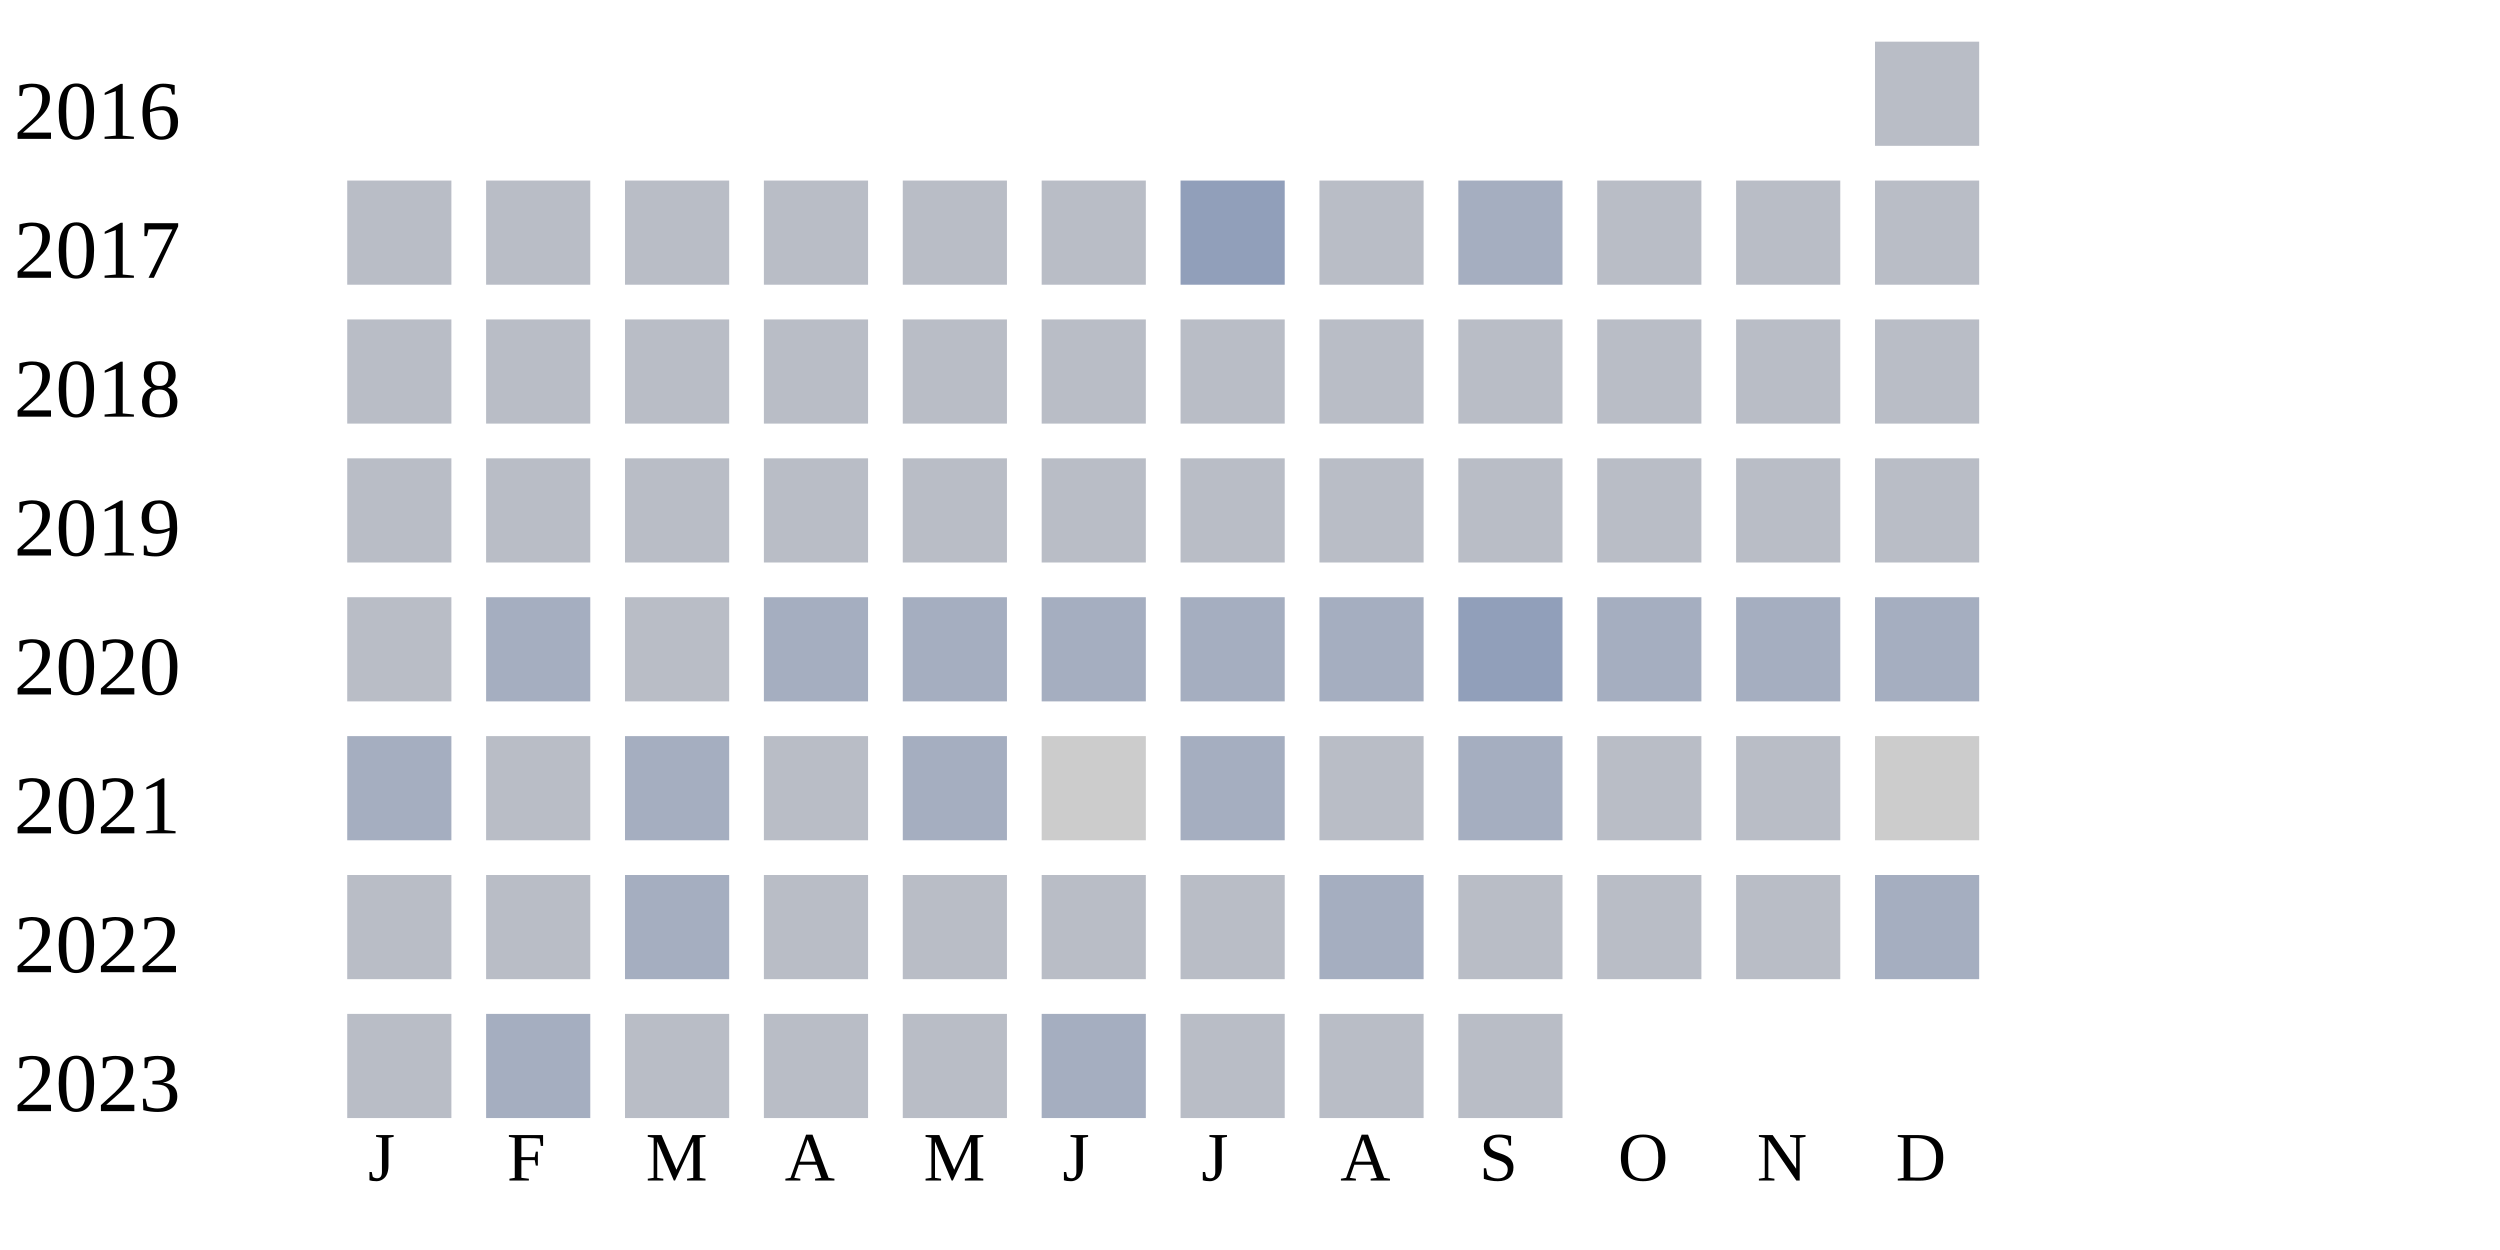
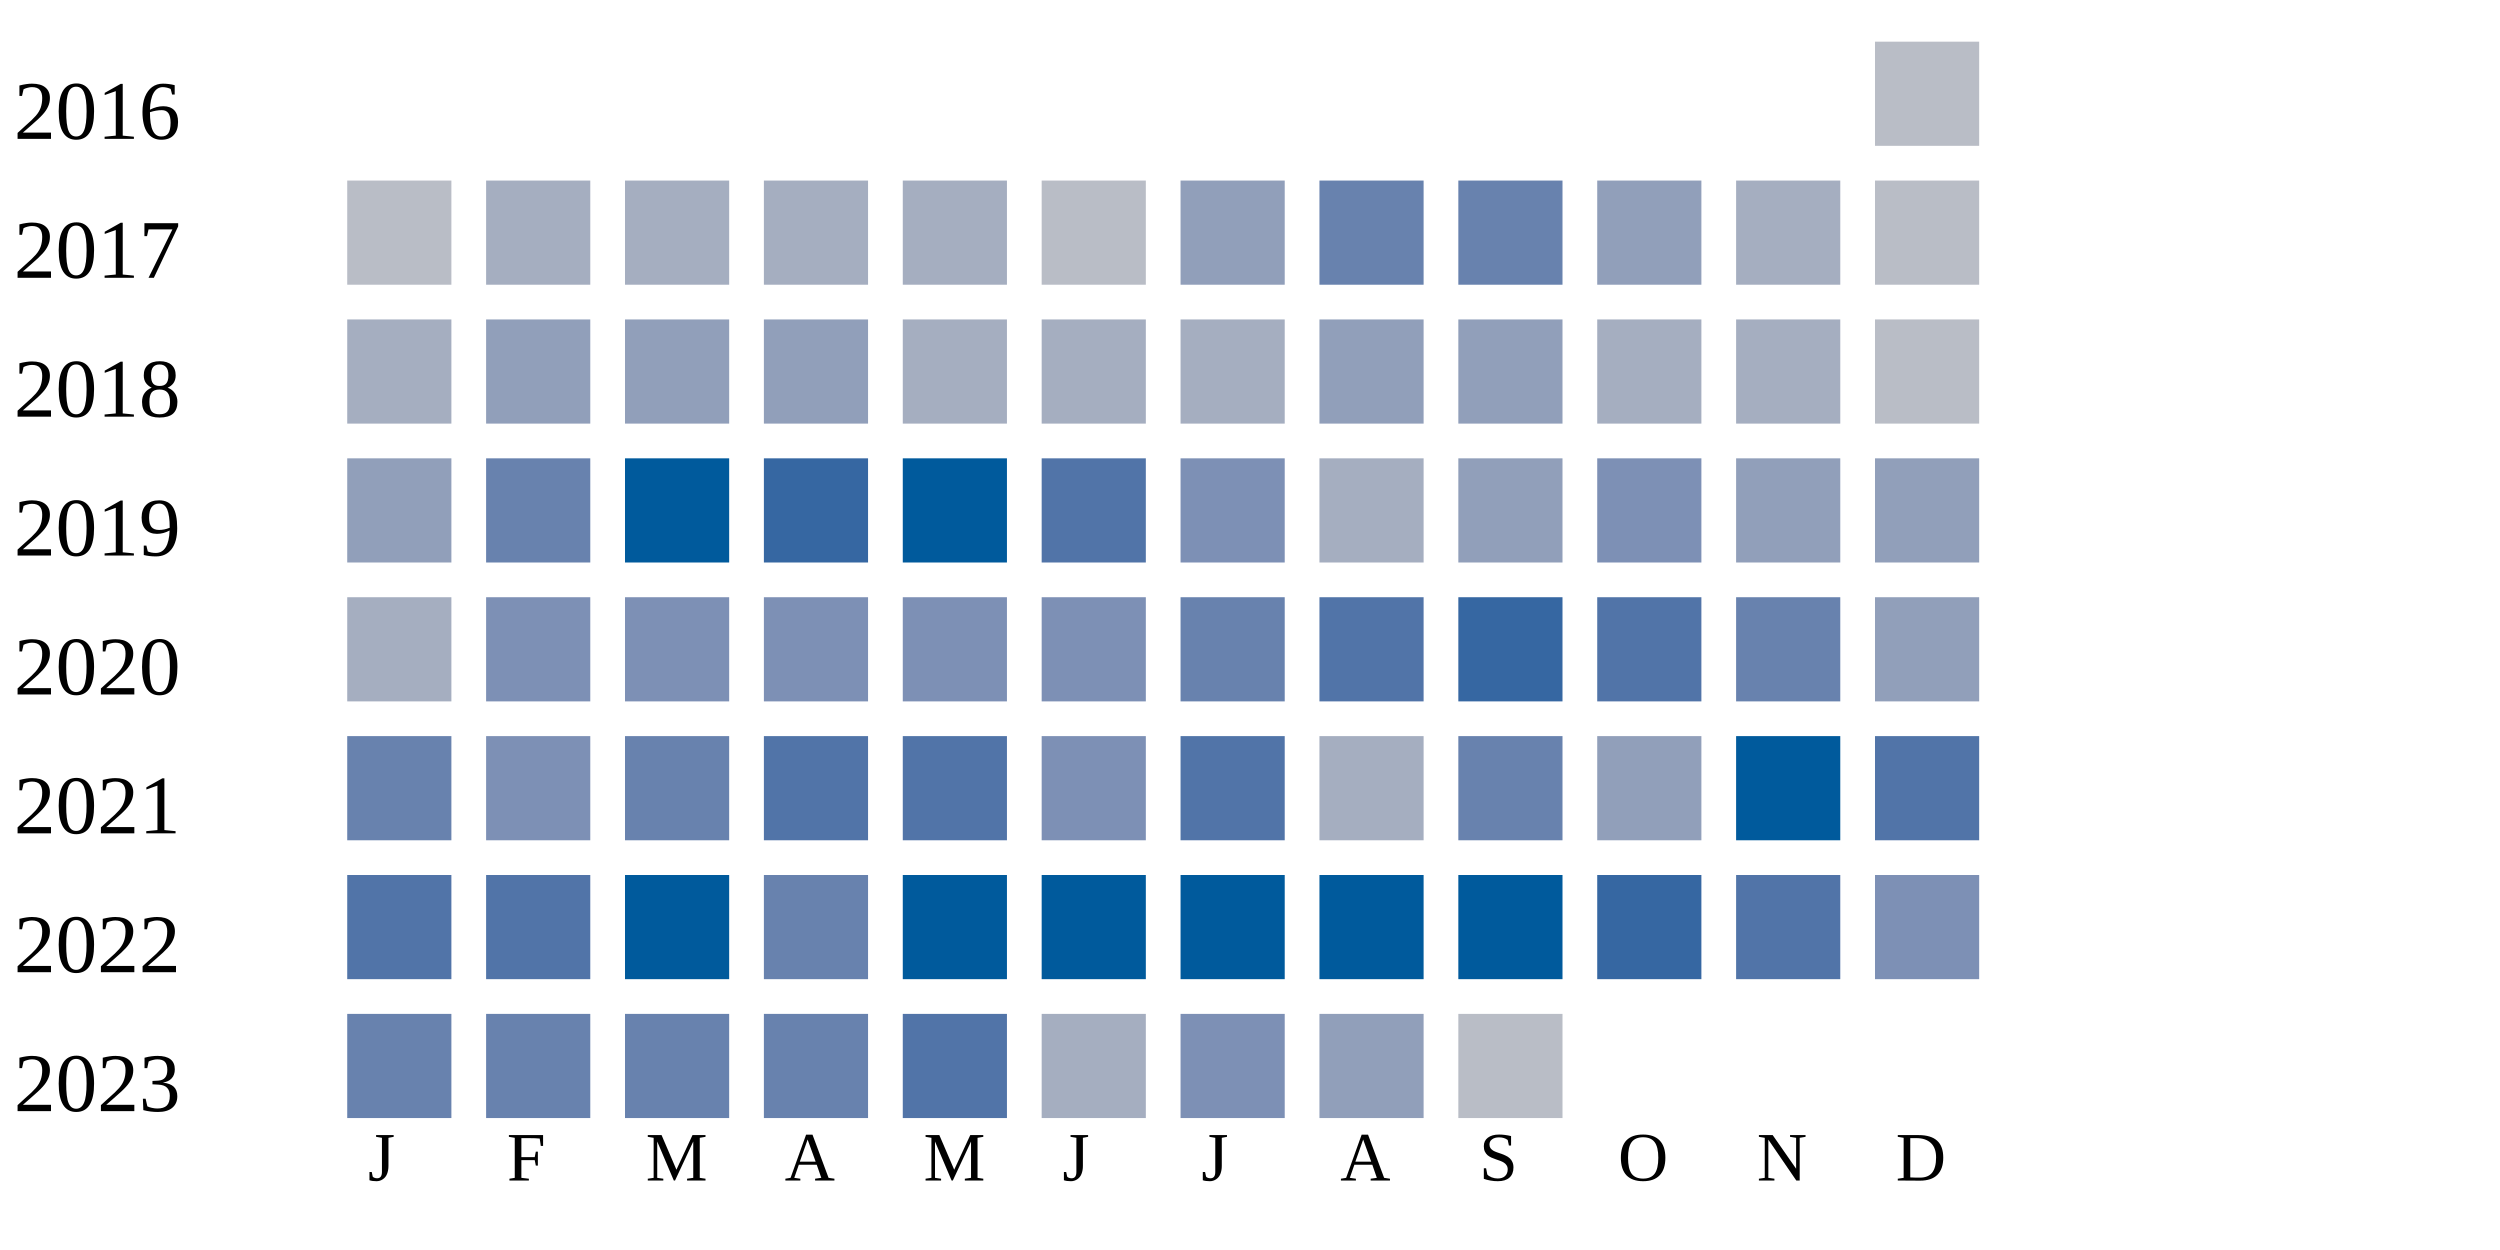
<svg xmlns="http://www.w3.org/2000/svg" width="360" height="180">
  <g transform="translate(0 0)">
    <text x="2" y="20">2016</text>
    <rect x="270" y="6" width="15" height="15" fill="#b9bdc6" />
  </g>
  <g transform="translate(0 20)">
    <text x="2" y="20">2017</text>
    <rect x="50" y="6" width="15" height="15" fill="#b9bdc6" />
-     <rect x="70" y="6" width="15" height="15" fill="#b9bdc6" />
-     <rect x="90" y="6" width="15" height="15" fill="#b9bdc6" />
-     <rect x="110" y="6" width="15" height="15" fill="#b9bdc6" />
-     <rect x="130" y="6" width="15" height="15" fill="#b9bdc6" />
+     <rect x="70" y="6" width="15" height="15" fill="#a5aec0" />
+     <rect x="90" y="6" width="15" height="15" fill="#a5aec0" />
+     <rect x="110" y="6" width="15" height="15" fill="#a5aec0" />
+     <rect x="130" y="6" width="15" height="15" fill="#a5aec0" />
    <rect x="150" y="6" width="15" height="15" fill="#b9bdc6" />
    <rect x="170" y="6" width="15" height="15" fill="#919fba" />
-     <rect x="190" y="6" width="15" height="15" fill="#b9bdc6" />
-     <rect x="210" y="6" width="15" height="15" fill="#a5aec0" />
-     <rect x="230" y="6" width="15" height="15" fill="#b9bdc6" />
-     <rect x="250" y="6" width="15" height="15" fill="#b9bdc6" />
+     <rect x="190" y="6" width="15" height="15" fill="#6882ae" />
+     <rect x="210" y="6" width="15" height="15" fill="#6882ae" />
+     <rect x="230" y="6" width="15" height="15" fill="#919fba" />
+     <rect x="250" y="6" width="15" height="15" fill="#a5aec0" />
    <rect x="270" y="6" width="15" height="15" fill="#b9bdc6" />
  </g>
  <g transform="translate(0 40)">
    <text x="2" y="20">2018</text>
-     <rect x="50" y="6" width="15" height="15" fill="#b9bdc6" />
-     <rect x="70" y="6" width="15" height="15" fill="#b9bdc6" />
-     <rect x="90" y="6" width="15" height="15" fill="#b9bdc6" />
-     <rect x="110" y="6" width="15" height="15" fill="#b9bdc6" />
-     <rect x="130" y="6" width="15" height="15" fill="#b9bdc6" />
-     <rect x="150" y="6" width="15" height="15" fill="#b9bdc6" />
-     <rect x="170" y="6" width="15" height="15" fill="#b9bdc6" />
-     <rect x="190" y="6" width="15" height="15" fill="#b9bdc6" />
-     <rect x="210" y="6" width="15" height="15" fill="#b9bdc6" />
-     <rect x="230" y="6" width="15" height="15" fill="#b9bdc6" />
-     <rect x="250" y="6" width="15" height="15" fill="#b9bdc6" />
+     <rect x="50" y="6" width="15" height="15" fill="#a5aec0" />
+     <rect x="70" y="6" width="15" height="15" fill="#919fba" />
+     <rect x="90" y="6" width="15" height="15" fill="#919fba" />
+     <rect x="110" y="6" width="15" height="15" fill="#919fba" />
+     <rect x="130" y="6" width="15" height="15" fill="#a5aec0" />
+     <rect x="150" y="6" width="15" height="15" fill="#a5aec0" />
+     <rect x="170" y="6" width="15" height="15" fill="#a5aec0" />
+     <rect x="190" y="6" width="15" height="15" fill="#919fba" />
+     <rect x="210" y="6" width="15" height="15" fill="#919fba" />
+     <rect x="230" y="6" width="15" height="15" fill="#a5aec0" />
+     <rect x="250" y="6" width="15" height="15" fill="#a5aec0" />
    <rect x="270" y="6" width="15" height="15" fill="#b9bdc6" />
  </g>
  <g transform="translate(0 60)">
    <text x="2" y="20">2019</text>
-     <rect x="50" y="6" width="15" height="15" fill="#b9bdc6" />
-     <rect x="70" y="6" width="15" height="15" fill="#b9bdc6" />
-     <rect x="90" y="6" width="15" height="15" fill="#b9bdc6" />
-     <rect x="110" y="6" width="15" height="15" fill="#b9bdc6" />
-     <rect x="130" y="6" width="15" height="15" fill="#b9bdc6" />
-     <rect x="150" y="6" width="15" height="15" fill="#b9bdc6" />
-     <rect x="170" y="6" width="15" height="15" fill="#b9bdc6" />
-     <rect x="190" y="6" width="15" height="15" fill="#b9bdc6" />
-     <rect x="210" y="6" width="15" height="15" fill="#b9bdc6" />
-     <rect x="230" y="6" width="15" height="15" fill="#b9bdc6" />
-     <rect x="250" y="6" width="15" height="15" fill="#b9bdc6" />
-     <rect x="270" y="6" width="15" height="15" fill="#b9bdc6" />
+     <rect x="50" y="6" width="15" height="15" fill="#919fba" />
+     <rect x="70" y="6" width="15" height="15" fill="#6882ae" />
+     <rect x="90" y="6" width="15" height="15" fill="#005a9c" />
+     <rect x="110" y="6" width="15" height="15" fill="#3667a2" />
+     <rect x="130" y="6" width="15" height="15" fill="#005a9c" />
+     <rect x="150" y="6" width="15" height="15" fill="#5174a8" />
+     <rect x="170" y="6" width="15" height="15" fill="#7d90b5" />
+     <rect x="190" y="6" width="15" height="15" fill="#a5aec0" />
+     <rect x="210" y="6" width="15" height="15" fill="#919fba" />
+     <rect x="230" y="6" width="15" height="15" fill="#7d90b5" />
+     <rect x="250" y="6" width="15" height="15" fill="#919fba" />
+     <rect x="270" y="6" width="15" height="15" fill="#919fba" />
  </g>
  <g transform="translate(0 80)">
    <text x="2" y="20">2020</text>
-     <rect x="50" y="6" width="15" height="15" fill="#b9bdc6" />
-     <rect x="70" y="6" width="15" height="15" fill="#a5aec0" />
-     <rect x="90" y="6" width="15" height="15" fill="#b9bdc6" />
-     <rect x="110" y="6" width="15" height="15" fill="#a5aec0" />
-     <rect x="130" y="6" width="15" height="15" fill="#a5aec0" />
-     <rect x="150" y="6" width="15" height="15" fill="#a5aec0" />
-     <rect x="170" y="6" width="15" height="15" fill="#a5aec0" />
-     <rect x="190" y="6" width="15" height="15" fill="#a5aec0" />
-     <rect x="210" y="6" width="15" height="15" fill="#919fba" />
-     <rect x="230" y="6" width="15" height="15" fill="#a5aec0" />
-     <rect x="250" y="6" width="15" height="15" fill="#a5aec0" />
-     <rect x="270" y="6" width="15" height="15" fill="#a5aec0" />
+     <rect x="50" y="6" width="15" height="15" fill="#a5aec0" />
+     <rect x="70" y="6" width="15" height="15" fill="#7d90b5" />
+     <rect x="90" y="6" width="15" height="15" fill="#7d90b5" />
+     <rect x="110" y="6" width="15" height="15" fill="#7d90b5" />
+     <rect x="130" y="6" width="15" height="15" fill="#7d90b5" />
+     <rect x="150" y="6" width="15" height="15" fill="#7d90b5" />
+     <rect x="170" y="6" width="15" height="15" fill="#6882ae" />
+     <rect x="190" y="6" width="15" height="15" fill="#5174a8" />
+     <rect x="210" y="6" width="15" height="15" fill="#3667a2" />
+     <rect x="230" y="6" width="15" height="15" fill="#5174a8" />
+     <rect x="250" y="6" width="15" height="15" fill="#6882ae" />
+     <rect x="270" y="6" width="15" height="15" fill="#919fba" />
  </g>
  <g transform="translate(0 100)">
    <text x="2" y="20">2021</text>
-     <rect x="50" y="6" width="15" height="15" fill="#a5aec0" />
-     <rect x="70" y="6" width="15" height="15" fill="#b9bdc6" />
-     <rect x="90" y="6" width="15" height="15" fill="#a5aec0" />
-     <rect x="110" y="6" width="15" height="15" fill="#b9bdc6" />
-     <rect x="130" y="6" width="15" height="15" fill="#a5aec0" />
-     <rect x="150" y="6" width="15" height="15" fill="#cccccc" />
-     <rect x="170" y="6" width="15" height="15" fill="#a5aec0" />
-     <rect x="190" y="6" width="15" height="15" fill="#b9bdc6" />
-     <rect x="210" y="6" width="15" height="15" fill="#a5aec0" />
-     <rect x="230" y="6" width="15" height="15" fill="#b9bdc6" />
-     <rect x="250" y="6" width="15" height="15" fill="#b9bdc6" />
-     <rect x="270" y="6" width="15" height="15" fill="#cccccc" />
+     <rect x="50" y="6" width="15" height="15" fill="#6882ae" />
+     <rect x="70" y="6" width="15" height="15" fill="#7d90b5" />
+     <rect x="90" y="6" width="15" height="15" fill="#6882ae" />
+     <rect x="110" y="6" width="15" height="15" fill="#5174a8" />
+     <rect x="130" y="6" width="15" height="15" fill="#5174a8" />
+     <rect x="150" y="6" width="15" height="15" fill="#7d90b5" />
+     <rect x="170" y="6" width="15" height="15" fill="#5174a8" />
+     <rect x="190" y="6" width="15" height="15" fill="#a5aec0" />
+     <rect x="210" y="6" width="15" height="15" fill="#6882ae" />
+     <rect x="230" y="6" width="15" height="15" fill="#919fba" />
+     <rect x="250" y="6" width="15" height="15" fill="#005a9c" />
+     <rect x="270" y="6" width="15" height="15" fill="#5174a8" />
  </g>
  <g transform="translate(0 120)">
    <text x="2" y="20">2022</text>
-     <rect x="50" y="6" width="15" height="15" fill="#b9bdc6" />
-     <rect x="70" y="6" width="15" height="15" fill="#b9bdc6" />
-     <rect x="90" y="6" width="15" height="15" fill="#a5aec0" />
-     <rect x="110" y="6" width="15" height="15" fill="#b9bdc6" />
-     <rect x="130" y="6" width="15" height="15" fill="#b9bdc6" />
-     <rect x="150" y="6" width="15" height="15" fill="#b9bdc6" />
-     <rect x="170" y="6" width="15" height="15" fill="#b9bdc6" />
-     <rect x="190" y="6" width="15" height="15" fill="#a5aec0" />
-     <rect x="210" y="6" width="15" height="15" fill="#b9bdc6" />
-     <rect x="230" y="6" width="15" height="15" fill="#b9bdc6" />
-     <rect x="250" y="6" width="15" height="15" fill="#b9bdc6" />
-     <rect x="270" y="6" width="15" height="15" fill="#a5aec0" />
+     <rect x="50" y="6" width="15" height="15" fill="#5174a8" />
+     <rect x="70" y="6" width="15" height="15" fill="#5174a8" />
+     <rect x="90" y="6" width="15" height="15" fill="#005a9c" />
+     <rect x="110" y="6" width="15" height="15" fill="#6882ae" />
+     <rect x="130" y="6" width="15" height="15" fill="#005a9c" />
+     <rect x="150" y="6" width="15" height="15" fill="#005a9c" />
+     <rect x="170" y="6" width="15" height="15" fill="#005a9c" />
+     <rect x="190" y="6" width="15" height="15" fill="#005a9c" />
+     <rect x="210" y="6" width="15" height="15" fill="#005a9c" />
+     <rect x="230" y="6" width="15" height="15" fill="#3667a2" />
+     <rect x="250" y="6" width="15" height="15" fill="#5174a8" />
+     <rect x="270" y="6" width="15" height="15" fill="#7d90b5" />
  </g>
  <g transform="translate(0 140)">
    <text x="2" y="20">2023</text>
-     <rect x="50" y="6" width="15" height="15" fill="#b9bdc6" />
-     <rect x="70" y="6" width="15" height="15" fill="#a5aec0" />
-     <rect x="90" y="6" width="15" height="15" fill="#b9bdc6" />
-     <rect x="110" y="6" width="15" height="15" fill="#b9bdc6" />
-     <rect x="130" y="6" width="15" height="15" fill="#b9bdc6" />
+     <rect x="50" y="6" width="15" height="15" fill="#6882ae" />
+     <rect x="70" y="6" width="15" height="15" fill="#6882ae" />
+     <rect x="90" y="6" width="15" height="15" fill="#6882ae" />
+     <rect x="110" y="6" width="15" height="15" fill="#6882ae" />
+     <rect x="130" y="6" width="15" height="15" fill="#5174a8" />
    <rect x="150" y="6" width="15" height="15" fill="#a5aec0" />
-     <rect x="170" y="6" width="15" height="15" fill="#b9bdc6" />
-     <rect x="190" y="6" width="15" height="15" fill="#b9bdc6" />
+     <rect x="170" y="6" width="15" height="15" fill="#7d90b5" />
+     <rect x="190" y="6" width="15" height="15" fill="#919fba" />
    <rect x="210" y="6" width="15" height="15" fill="#b9bdc6" />
  </g>
  <text style="font-size: 10px; text-align: center" x="53" y="170">J</text>
  <text style="font-size: 10px; text-align: center" x="73" y="170">F</text>
  <text style="font-size: 10px; text-align: center" x="93" y="170">M</text>
  <text style="font-size: 10px; text-align: center" x="113" y="170">A</text>
  <text style="font-size: 10px; text-align: center" x="133" y="170">M</text>
  <text style="font-size: 10px; text-align: center" x="153" y="170">J</text>
  <text style="font-size: 10px; text-align: center" x="173" y="170">J</text>
  <text style="font-size: 10px; text-align: center" x="193" y="170">A</text>
  <text style="font-size: 10px; text-align: center" x="213" y="170">S</text>
  <text style="font-size: 10px; text-align: center" x="233" y="170">O</text>
  <text style="font-size: 10px; text-align: center" x="253" y="170">N</text>
  <text style="font-size: 10px; text-align: center" x="273" y="170">D</text>
  <text style="font-size: 10px;" x="155" y="189">Less</text>
  <rect fill="#b9bdc6" width="10" height="10" x="180" y="180" />
  <rect fill="#919fba" width="10" height="10" x="195" y="180" />
  <rect fill="#6882ae" width="10" height="10" x="210" y="180" />
  <rect fill="#005a9c" width="10" height="10" x="225" y="180" />
  <text x="240" y="189" style="font-size: 10px;">More</text>
</svg>
